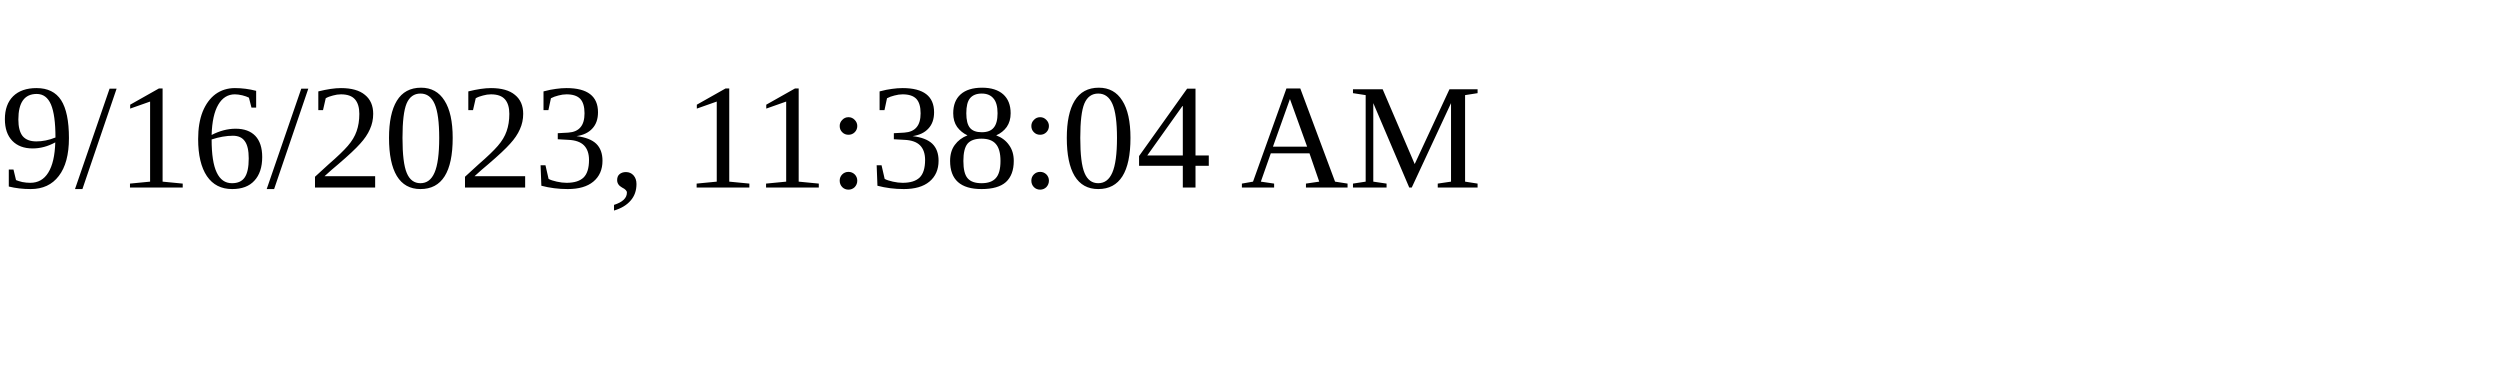
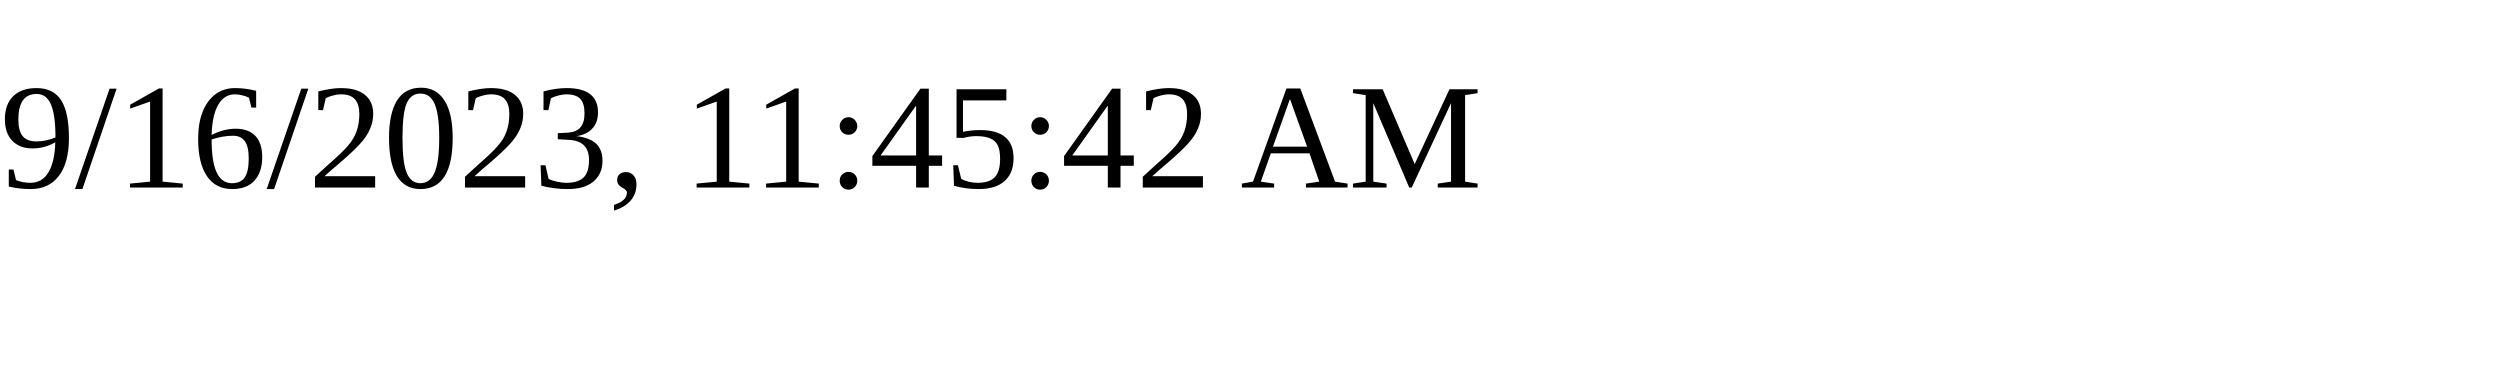
<svg xmlns="http://www.w3.org/2000/svg" height="30" width="200">
-   <text x="0" y="15">9/16/2023, 11:38:04 AM</text>
+   <text x="0" y="15">9/16/2023, 11:45:42 AM</text>
</svg>
